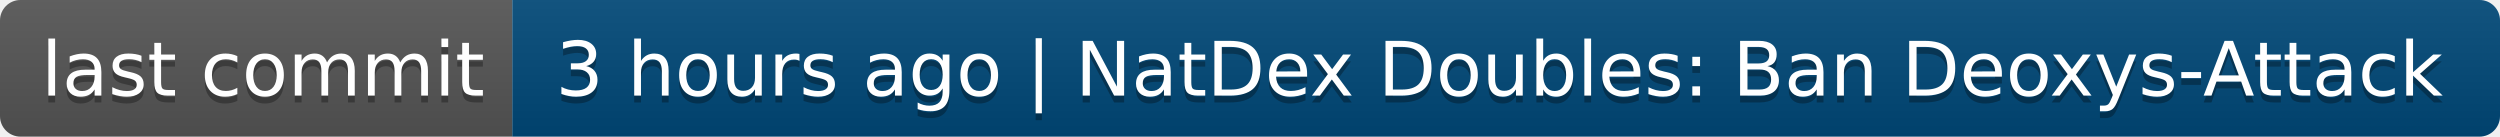
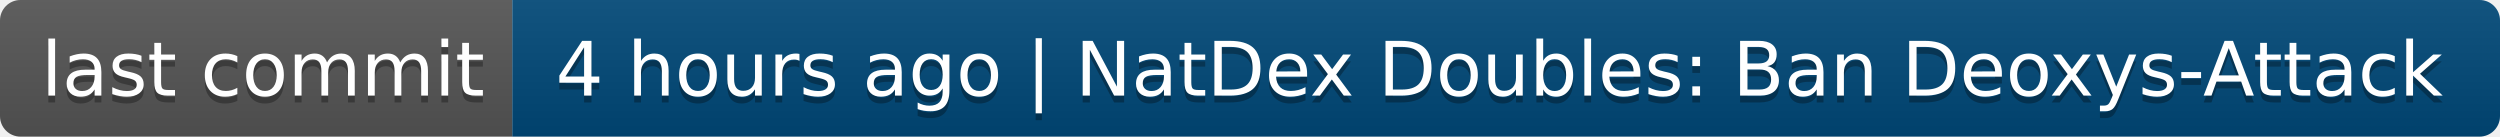
- <svg xmlns="http://www.w3.org/2000/svg" width="366" height="20" role="img" aria-label="last commit: 3 hours ago | NatDex Doubles: Ban Deoxys-Attack">
+ <svg xmlns="http://www.w3.org/2000/svg" width="366" height="20" role="img" aria-label="last commit: 4 hours ago | NatDex Doubles: Ban Deoxys-Attack">
  <linearGradient id="s" x2="0" y2="100%">
    <stop offset="0" stop-color="#bbb" stop-opacity=".1" />
    <stop offset="1" stop-opacity=".1" />
  </linearGradient>
  <clipPath id="r">
    <rect width="366" height="20" rx="3" fill="#fff" />
  </clipPath>
  <g clip-path="url(#r)">
    <rect width="75" height="20" fill="#555" />
    <rect x="75" width="291" height="20" fill="#004878" />
    <rect width="366" height="20" fill="url(#s)" />
  </g>
  <g fill="#fff" text-anchor="middle" font-family="Verdana,Geneva,DejaVu Sans,sans-serif" text-rendering="geometricPrecision" font-size="110">
    <text aria-hidden="true" x="385" y="150" fill="#010101" fill-opacity=".3" transform="scale(.1)" textLength="650">last commit</text>
    <text x="385" y="140" transform="scale(.1)" fill="#fff" textLength="650">last commit</text>
-     <text aria-hidden="true" x="2195" y="150" fill="#010101" fill-opacity=".3" transform="scale(.1)" textLength="2810">3 hours ago | NatDex Doubles: Ban Deoxys-Attack</text>
-     <text x="2195" y="140" transform="scale(.1)" fill="#fff" textLength="2810">3 hours ago | NatDex Doubles: Ban Deoxys-Attack</text>
+     <text aria-hidden="true" x="2195" y="150" fill="#010101" fill-opacity=".3" transform="scale(.1)" textLength="2810">4 hours ago | NatDex Doubles: Ban Deoxys-Attack</text>
+     <text x="2195" y="140" transform="scale(.1)" fill="#fff" textLength="2810">4 hours ago | NatDex Doubles: Ban Deoxys-Attack</text>
  </g>
</svg>
